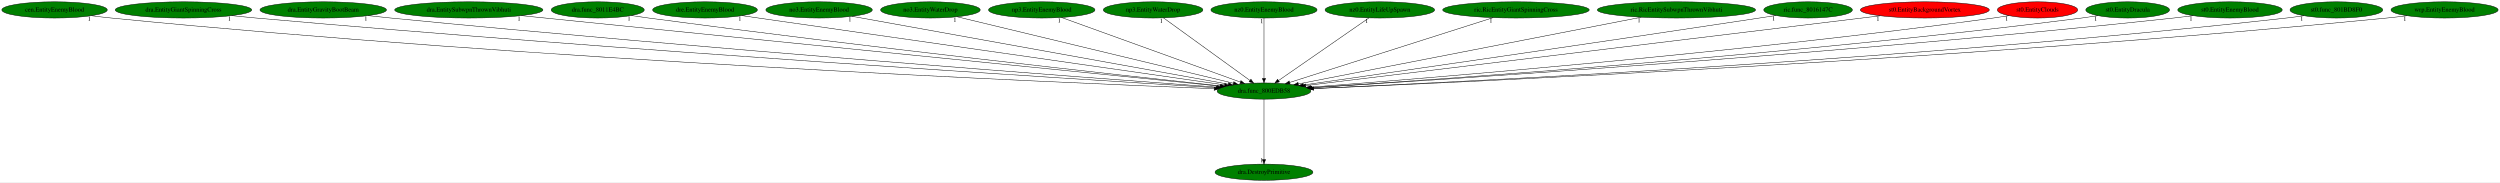
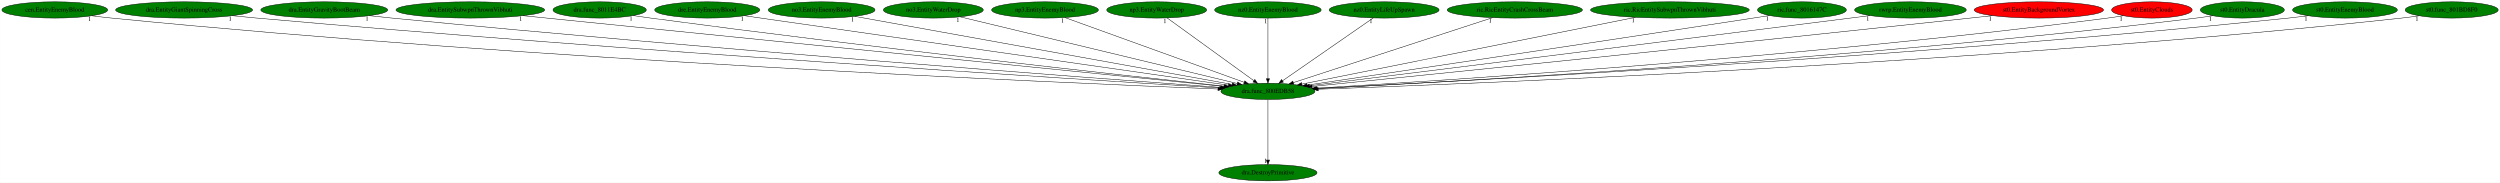
- <svg xmlns="http://www.w3.org/2000/svg" xmlns:xlink="http://www.w3.org/1999/xlink" width="5546pt" height="404pt" viewBox="0.00 0.00 5545.93 404.00">
+ <svg xmlns="http://www.w3.org/2000/svg" xmlns:xlink="http://www.w3.org/1999/xlink" width="5529pt" height="404pt" viewBox="0.00 0.00 5528.68 404.00">
  <g id="graph0" class="graph" transform="scale(1 1) rotate(0) translate(4 400)">
-     <polygon fill="white" stroke="transparent" points="-4,4 -4,-400 5541.93,-400 5541.93,4 -4,4" />
+     <polygon fill="white" stroke="transparent" points="-4,4 -4,-400 5524.68,-400 5524.68,4 -4,4" />
    <g id="node1" class="node">
      <ellipse fill="green" stroke="black" cx="2799.99" cy="-198" rx="103.98" ry="18" />
      <text text-anchor="middle" x="2799.99" y="-194.3" font-family="Times,serif" font-size="14.00">dra.func_800EDB58</text>
    </g>
    <g id="node2" class="node">
      <g id="a_node2">
        <a xlink:href="dra.DestroyPrimitive.svg" xlink:title="dra.DestroyPrimitive">
          <ellipse fill="green" stroke="black" cx="2799.99" cy="-18" rx="108.58" ry="18" />
          <text text-anchor="middle" x="2799.99" y="-14.3" font-family="Times,serif" font-size="14.00">dra.DestroyPrimitive</text>
        </a>
      </g>
    </g>
    <g id="edge1" class="edge">
      <path fill="none" stroke="black" d="M2799.99,-179.93C2799.99,-148.97 2799.99,-83.3 2799.99,-46.13" />
      <polygon fill="black" stroke="black" points="2803.49,-46.02 2799.99,-36.02 2796.49,-46.02 2803.49,-46.02" />
      <text text-anchor="middle" x="2794.99" y="-39.82" font-family="Times,serif" font-size="14.00">1</text>
    </g>
    <g id="node3" class="node">
      <g id="a_node3">
        <a xlink:href="cen.EntityEnemyBlood.svg" xlink:title="cen.EntityEnemyBlood">
          <ellipse fill="green" stroke="black" cx="116.99" cy="-378" rx="116.98" ry="18" />
          <text text-anchor="middle" x="116.99" y="-374.3" font-family="Times,serif" font-size="14.00">cen.EntityEnemyBlood</text>
        </a>
      </g>
    </g>
    <g id="edge2" class="edge">
      <path fill="none" stroke="black" d="M198.9,-365.09C213.56,-363.2 228.71,-361.41 242.99,-360 1187.54,-266.66 2334.02,-217.07 2689.54,-203.14" />
      <polygon fill="black" stroke="black" points="2689.72,-206.64 2699.57,-202.75 2689.44,-199.64 2689.72,-206.64" />
      <text text-anchor="middle" x="193.9" y="-353.89" font-family="Times,serif" font-size="14.00">1</text>
    </g>
    <g id="node4" class="node">
      <g id="a_node4">
        <a xlink:href="dra.EntityGiantSpinningCross.svg" xlink:title="dra.EntityGiantSpinningCross">
          <ellipse fill="green" stroke="black" cx="402.99" cy="-378" rx="151.37" ry="18" />
          <text text-anchor="middle" x="402.99" y="-374.3" font-family="Times,serif" font-size="14.00">dra.EntityGiantSpinningCross</text>
        </a>
      </g>
    </g>
    <g id="edge3" class="edge">
      <path fill="none" stroke="black" d="M509.9,-365.21C527.94,-363.36 546.49,-361.55 563.99,-360 1382.31,-287.36 2371.34,-225.05 2693.21,-205.42" />
      <polygon fill="black" stroke="black" points="2693.69,-208.9 2703.46,-204.8 2693.27,-201.91 2693.69,-208.9" />
      <text text-anchor="middle" x="504.9" y="-354.01" font-family="Times,serif" font-size="14.00">1</text>
    </g>
    <g id="node5" class="node">
      <g id="a_node5">
        <a xlink:href="dra.EntityGravityBootBeam.svg" xlink:title="dra.EntityGravityBootBeam">
          <ellipse fill="green" stroke="black" cx="712.99" cy="-378" rx="140.28" ry="18" />
          <text text-anchor="middle" x="712.99" y="-374.3" font-family="Times,serif" font-size="14.00">dra.EntityGravityBootBeam</text>
        </a>
      </g>
    </g>
    <g id="edge4" class="edge">
      <path fill="none" stroke="black" d="M812.59,-365.29C829.41,-363.43 846.69,-361.6 862.99,-360 1562.45,-291.31 2405.93,-227.82 2696.08,-206.54" />
      <polygon fill="black" stroke="black" points="2696.45,-210.02 2706.17,-205.8 2695.94,-203.04 2696.45,-210.02" />
      <text text-anchor="middle" x="807.59" y="-354.09" font-family="Times,serif" font-size="14.00">1</text>
    </g>
    <g id="node6" class="node">
      <g id="a_node6">
        <a xlink:href="dra.EntitySubwpnThrownVibhuti.svg" xlink:title="dra.EntitySubwpnThrownVibhuti">
          <ellipse fill="green" stroke="black" cx="1035.99" cy="-378" rx="164.37" ry="18" />
          <text text-anchor="middle" x="1035.99" y="-374.3" font-family="Times,serif" font-size="14.00">dra.EntitySubwpnThrownVibhuti</text>
        </a>
      </g>
    </g>
    <g id="edge5" class="edge">
      <path fill="none" stroke="black" d="M1152.41,-365.25C1479.13,-332.28 2400.38,-239.32 2702.61,-208.83" />
      <polygon fill="black" stroke="black" points="2703.07,-212.3 2712.67,-207.81 2702.36,-205.33 2703.07,-212.3" />
      <text text-anchor="middle" x="1147.41" y="-354.05" font-family="Times,serif" font-size="14.00">1</text>
    </g>
    <g id="node7" class="node">
      <g id="a_node7">
        <a xlink:href="dra.func_8011E4BC.svg" xlink:title="dra.func_8011E4BC">
          <ellipse fill="green" stroke="black" cx="1321.99" cy="-378" rx="103.18" ry="18" />
          <text text-anchor="middle" x="1321.99" y="-374.3" font-family="Times,serif" font-size="14.00">dra.func_8011E4BC</text>
        </a>
      </g>
    </g>
    <g id="edge6" class="edge">
      <path fill="none" stroke="black" d="M1396.4,-365.46C1409.26,-363.57 1422.5,-361.68 1434.99,-360 1910.44,-296.21 2480.93,-233.32 2703.99,-209.26" />
      <polygon fill="black" stroke="black" points="2704.46,-212.73 2714.03,-208.18 2703.71,-205.77 2704.46,-212.73" />
      <text text-anchor="middle" x="1391.4" y="-354.26" font-family="Times,serif" font-size="14.00">1</text>
    </g>
    <g id="node8" class="node">
      <g id="a_node8">
        <a xlink:href="dre.EntityEnemyBlood.svg" xlink:title="dre.EntityEnemyBlood">
          <ellipse fill="green" stroke="black" cx="1559.99" cy="-378" rx="116.18" ry="18" />
          <text text-anchor="middle" x="1559.99" y="-374.3" font-family="Times,serif" font-size="14.00">dre.EntityEnemyBlood</text>
        </a>
      </g>
    </g>
    <g id="edge7" class="edge">
      <path fill="none" stroke="black" d="M1642.31,-365.18C1865.9,-333.09 2483.03,-244.5 2712.53,-211.56" />
      <polygon fill="black" stroke="black" points="2713.1,-215.01 2722.5,-210.12 2712.11,-208.08 2713.1,-215.01" />
      <text text-anchor="middle" x="1637.31" y="-353.98" font-family="Times,serif" font-size="14.00">1</text>
    </g>
    <g id="node9" class="node">
      <g id="a_node9">
        <a xlink:href="no3.EntityEnemyBlood.svg" xlink:title="no3.EntityEnemyBlood">
          <ellipse fill="green" stroke="black" cx="1812.99" cy="-378" rx="118.08" ry="18" />
          <text text-anchor="middle" x="1812.99" y="-374.3" font-family="Times,serif" font-size="14.00">no3.EntityEnemyBlood</text>
        </a>
      </g>
    </g>
    <g id="edge8" class="edge">
      <path fill="none" stroke="black" d="M1886.37,-363.77C2067.33,-331.13 2533.76,-247.01 2720.73,-213.29" />
      <polygon fill="black" stroke="black" points="2721.55,-216.7 2730.77,-211.48 2720.3,-209.81 2721.55,-216.7" />
      <text text-anchor="middle" x="1881.37" y="-352.57" font-family="Times,serif" font-size="14.00">1</text>
    </g>
    <g id="node10" class="node">
      <g id="a_node10">
        <a xlink:href="no3.EntityWaterDrop.svg" xlink:title="no3.EntityWaterDrop">
          <ellipse fill="green" stroke="black" cx="2059.99" cy="-378" rx="110.48" ry="18" />
          <text text-anchor="middle" x="2059.99" y="-374.3" font-family="Times,serif" font-size="14.00">no3.EntityWaterDrop</text>
        </a>
      </g>
    </g>
    <g id="edge9" class="edge">
      <path fill="none" stroke="black" d="M2119.3,-362.73C2255.11,-330.07 2588.03,-249.99 2731.91,-215.38" />
      <polygon fill="black" stroke="black" points="2733.03,-218.71 2741.94,-212.96 2731.4,-211.9 2733.03,-218.71" />
      <text text-anchor="middle" x="2114.3" y="-351.53" font-family="Times,serif" font-size="14.00">1</text>
    </g>
    <g id="node11" class="node">
      <g id="a_node11">
        <a xlink:href="np3.EntityEnemyBlood.svg" xlink:title="np3.EntityEnemyBlood">
          <ellipse fill="green" stroke="black" cx="2306.99" cy="-378" rx="118.08" ry="18" />
          <text text-anchor="middle" x="2306.99" y="-374.3" font-family="Times,serif" font-size="14.00">np3.EntityEnemyBlood</text>
        </a>
      </g>
    </g>
    <g id="edge10" class="edge">
      <path fill="none" stroke="black" d="M2350.74,-361.2C2441.42,-328.46 2649.54,-253.32 2747.36,-218" />
      <polygon fill="black" stroke="black" points="2748.82,-221.19 2757.04,-214.51 2746.45,-214.61 2748.82,-221.19" />
      <text text-anchor="middle" x="2345.74" y="-350" font-family="Times,serif" font-size="14.00">1</text>
    </g>
    <g id="node12" class="node">
      <g id="a_node12">
        <a xlink:href="np3.EntityWaterDrop.svg" xlink:title="np3.EntityWaterDrop">
          <ellipse fill="green" stroke="black" cx="2553.99" cy="-378" rx="110.48" ry="18" />
          <text text-anchor="middle" x="2553.99" y="-374.3" font-family="Times,serif" font-size="14.00">np3.EntityWaterDrop</text>
        </a>
      </g>
    </g>
    <g id="edge11" class="edge">
      <path fill="none" stroke="black" d="M2577.13,-360.25C2621.57,-328.1 2718.85,-257.71 2768.9,-221.5" />
      <polygon fill="black" stroke="black" points="2771.04,-224.27 2777.09,-215.57 2766.93,-218.6 2771.04,-224.27" />
      <text text-anchor="middle" x="2572.13" y="-349.05" font-family="Times,serif" font-size="14.00">1</text>
    </g>
    <g id="node13" class="node">
      <g id="a_node13">
        <a xlink:href="nz0.EntityEnemyBlood.svg" xlink:title="nz0.EntityEnemyBlood">
          <ellipse fill="green" stroke="black" cx="2799.99" cy="-378" rx="117.78" ry="18" />
          <text text-anchor="middle" x="2799.99" y="-374.3" font-family="Times,serif" font-size="14.00">nz0.EntityEnemyBlood</text>
        </a>
      </g>
    </g>
    <g id="edge12" class="edge">
      <path fill="none" stroke="black" d="M2799.99,-359.93C2799.99,-328.97 2799.99,-263.3 2799.99,-226.13" />
      <polygon fill="black" stroke="black" points="2803.49,-226.02 2799.99,-216.02 2796.49,-226.02 2803.49,-226.02" />
      <text text-anchor="middle" x="2794.99" y="-348.73" font-family="Times,serif" font-size="14.00">1</text>
    </g>
    <g id="node14" class="node">
      <g id="a_node14">
        <a xlink:href="nz0.EntityLifeUpSpawn.svg" xlink:title="nz0.EntityLifeUpSpawn">
          <ellipse fill="green" stroke="black" cx="3056.99" cy="-378" rx="121.58" ry="18" />
          <text text-anchor="middle" x="3056.99" y="-374.3" font-family="Times,serif" font-size="14.00">nz0.EntityLifeUpSpawn</text>
        </a>
      </g>
    </g>
    <g id="edge13" class="edge">
      <path fill="none" stroke="black" d="M3032.81,-360.25C2986.29,-328.04 2884.34,-257.42 2832.15,-221.27" />
      <polygon fill="black" stroke="black" points="2834.13,-218.39 2823.92,-215.57 2830.14,-224.14 2834.13,-218.39" />
      <text text-anchor="middle" x="3027.81" y="-349.05" font-family="Times,serif" font-size="14.00">1</text>
    </g>
    <g id="node15" class="node">
      <g id="a_node15">
-         <a xlink:href="ric.RicEntityGiantSpinningCross.svg" xlink:title="ric.RicEntityGiantSpinningCross">
-           <ellipse fill="green" stroke="black" cx="3358.99" cy="-378" rx="162.47" ry="18" />
-           <text text-anchor="middle" x="3358.99" y="-374.3" font-family="Times,serif" font-size="14.00">ric.RicEntityGiantSpinningCross</text>
+         <a xlink:href="ric.RicEntityCrashCrossBeam.svg" xlink:title="ric.RicEntityCrashCrossBeam">
+           <ellipse fill="green" stroke="black" cx="3345.99" cy="-378" rx="149.47" ry="18" />
+           <text text-anchor="middle" x="3345.99" y="-374.3" font-family="Times,serif" font-size="14.00">ric.RicEntityCrashCrossBeam</text>
        </a>
      </g>
    </g>
    <g id="edge14" class="edge">
-       <path fill="none" stroke="black" d="M3308.4,-360.89C3204.17,-327.7 2966.17,-251.92 2856.83,-217.1" />
-       <polygon fill="black" stroke="black" points="2857.88,-213.76 2847.29,-214.06 2855.76,-220.43 2857.88,-213.76" />
-       <text text-anchor="middle" x="3303.4" y="-349.69" font-family="Times,serif" font-size="14.00">1</text>
+       <path fill="none" stroke="black" d="M3296.57,-360.89C3195,-327.78 2963.35,-252.26 2856.23,-217.34" />
+       <polygon fill="black" stroke="black" points="2857.16,-213.96 2846.57,-214.19 2855,-220.61 2857.16,-213.96" />
+       <text text-anchor="middle" x="3291.57" y="-349.69" font-family="Times,serif" font-size="14.00">1</text>
    </g>
    <g id="node16" class="node">
      <g id="a_node16">
        <a xlink:href="ric.RicEntitySubwpnThrownVibhuti.svg" xlink:title="ric.RicEntitySubwpnThrownVibhuti">
-           <ellipse fill="green" stroke="black" cx="3714.99" cy="-378" rx="175.47" ry="18" />
-           <text text-anchor="middle" x="3714.99" y="-374.3" font-family="Times,serif" font-size="14.00">ric.RicEntitySubwpnThrownVibhuti</text>
+           <ellipse fill="green" stroke="black" cx="3688.99" cy="-378" rx="175.47" ry="18" />
+           <text text-anchor="middle" x="3688.99" y="-374.3" font-family="Times,serif" font-size="14.00">ric.RicEntitySubwpnThrownVibhuti</text>
        </a>
      </g>
    </g>
    <g id="edge15" class="edge">
-       <path fill="none" stroke="black" d="M3636.98,-361.82C3463.56,-328.09 3047.89,-247.23 2876.18,-213.82" />
-       <polygon fill="black" stroke="black" points="2876.7,-210.36 2866.22,-211.88 2875.36,-217.23 2876.7,-210.36" />
-       <text text-anchor="middle" x="3631.98" y="-350.62" font-family="Times,serif" font-size="14.00">1</text>
+       <path fill="none" stroke="black" d="M3612.81,-361.75C3444.46,-328.04 3042.46,-247.55 2875.11,-214.04" />
+       <polygon fill="black" stroke="black" points="2875.64,-210.58 2865.15,-212.05 2874.26,-217.44 2875.64,-210.58" />
+       <text text-anchor="middle" x="3607.81" y="-350.55" font-family="Times,serif" font-size="14.00">1</text>
    </g>
    <g id="node17" class="node">
      <g id="a_node17">
        <a xlink:href="ric.func_8016147C.svg" xlink:title="ric.func_8016147C">
-           <ellipse fill="green" stroke="black" cx="4006.99" cy="-378" rx="98.28" ry="18" />
-           <text text-anchor="middle" x="4006.99" y="-374.3" font-family="Times,serif" font-size="14.00">ric.func_8016147C</text>
+           <ellipse fill="green" stroke="black" cx="3980.99" cy="-378" rx="98.28" ry="18" />
+           <text text-anchor="middle" x="3980.99" y="-374.3" font-family="Times,serif" font-size="14.00">ric.func_8016147C</text>
        </a>
      </g>
    </g>
    <g id="edge16" class="edge">
-       <path fill="none" stroke="black" d="M3935.55,-365.64C3923.36,-363.74 3910.81,-361.8 3898.99,-360 3522.71,-302.83 3073.39,-238.11 2887.31,-211.47" />
-       <polygon fill="black" stroke="black" points="2887.71,-207.99 2877.31,-210.04 2886.72,-214.92 2887.71,-207.99" />
-       <text text-anchor="middle" x="3930.55" y="-354.44" font-family="Times,serif" font-size="14.00">1</text>
+       <path fill="none" stroke="black" d="M3909.26,-365.63C3897.15,-363.74 3884.71,-361.8 3872.99,-360 3506.39,-303.64 3068.95,-238.73 2886.52,-211.77" />
+       <polygon fill="black" stroke="black" points="2886.86,-208.28 2876.45,-210.28 2885.83,-215.2 2886.86,-208.28" />
+       <text text-anchor="middle" x="3904.26" y="-354.43" font-family="Times,serif" font-size="14.00">1</text>
    </g>
    <g id="node18" class="node">
      <g id="a_node18">
-         <a xlink:href="st0.EntityBackgroundVortex.svg" xlink:title="st0.EntityBackgroundVortex">
-           <ellipse fill="red" stroke="black" cx="4265.99" cy="-378" rx="142.97" ry="18" />
-           <text text-anchor="middle" x="4265.99" y="-374.3" font-family="Times,serif" font-size="14.00">st0.EntityBackgroundVortex</text>
+         <a xlink:href="rwrp.EntityEnemyBlood.svg" xlink:title="rwrp.EntityEnemyBlood">
+           <ellipse fill="green" stroke="black" cx="4220.99" cy="-378" rx="123.48" ry="18" />
+           <text text-anchor="middle" x="4220.99" y="-374.3" font-family="Times,serif" font-size="14.00">rwrp.EntityEnemyBlood</text>
        </a>
      </g>
    </g>
    <g id="edge17" class="edge">
-       <path fill="none" stroke="black" d="M4166.95,-364.97C3897.66,-332.28 3154.79,-242.08 2892.87,-210.28" />
-       <polygon fill="black" stroke="black" points="2892.99,-206.77 2882.64,-209.03 2892.14,-213.71 2892.99,-206.77" />
-       <text text-anchor="middle" x="4161.95" y="-353.77" font-family="Times,serif" font-size="14.00">1</text>
+       <path fill="none" stroke="black" d="M4131.57,-365.54C4117,-363.68 4102.08,-361.78 4087.99,-360 3639.53,-303.31 3103.08,-236.61 2891.86,-210.4" />
+       <polygon fill="black" stroke="black" points="2892.1,-206.9 2881.75,-209.14 2891.24,-213.85 2892.1,-206.9" />
+       <text text-anchor="middle" x="4126.57" y="-354.34" font-family="Times,serif" font-size="14.00">1</text>
    </g>
    <g id="node19" class="node">
      <g id="a_node19">
-         <a xlink:href="st0.EntityClouds.svg" xlink:title="st0.EntityClouds">
-           <ellipse fill="red" stroke="black" cx="4515.99" cy="-378" rx="89.08" ry="18" />
-           <text text-anchor="middle" x="4515.99" y="-374.3" font-family="Times,serif" font-size="14.00">st0.EntityClouds</text>
+         <a xlink:href="st0.EntityBackgroundVortex.svg" xlink:title="st0.EntityBackgroundVortex">
+           <ellipse fill="red" stroke="black" cx="4504.99" cy="-378" rx="142.97" ry="18" />
+           <text text-anchor="middle" x="4504.99" y="-374.3" font-family="Times,serif" font-size="14.00">st0.EntityBackgroundVortex</text>
        </a>
      </g>
    </g>
    <g id="edge18" class="edge">
-       <path fill="none" stroke="black" d="M4452.57,-365.31C4441.08,-363.39 4429.2,-361.53 4417.99,-360 3848.36,-282.36 3161.07,-226.36 2903.82,-206.7" />
-       <polygon fill="black" stroke="black" points="2903.98,-203.2 2893.74,-205.93 2903.45,-210.18 2903.98,-203.2" />
-       <text text-anchor="middle" x="4447.57" y="-354.11" font-family="Times,serif" font-size="14.00">1</text>
+       <path fill="none" stroke="black" d="M4402.39,-365.41C4385.87,-363.58 4368.96,-361.72 4352.99,-360 3803.02,-300.74 3143.02,-233.65 2897.89,-208.87" />
+       <polygon fill="black" stroke="black" points="2897.88,-205.35 2887.58,-207.83 2897.18,-212.32 2897.88,-205.35" />
+       <text text-anchor="middle" x="4397.39" y="-354.21" font-family="Times,serif" font-size="14.00">1</text>
    </g>
    <g id="node20" class="node">
      <g id="a_node20">
-         <a xlink:href="st0.EntityDracula.svg" xlink:title="st0.EntityDracula">
-           <ellipse fill="green" stroke="black" cx="4715.99" cy="-378" rx="92.88" ry="18" />
-           <text text-anchor="middle" x="4715.99" y="-374.3" font-family="Times,serif" font-size="14.00">st0.EntityDracula</text>
+         <a xlink:href="st0.EntityClouds.svg" xlink:title="st0.EntityClouds">
+           <ellipse fill="red" stroke="black" cx="4754.99" cy="-378" rx="89.08" ry="18" />
+           <text text-anchor="middle" x="4754.99" y="-374.3" font-family="Times,serif" font-size="14.00">st0.EntityClouds</text>
        </a>
      </g>
    </g>
    <g id="edge19" class="edge">
-       <path fill="none" stroke="black" d="M4649.98,-365.24C4638.03,-363.33 4625.65,-361.49 4613.99,-360 3967.67,-277.58 3186.42,-223.53 2906.3,-205.58" />
-       <polygon fill="black" stroke="black" points="2906.35,-202.07 2896.14,-204.93 2905.9,-209.06 2906.35,-202.07" />
-       <text text-anchor="middle" x="4644.98" y="-354.04" font-family="Times,serif" font-size="14.00">1</text>
+       <path fill="none" stroke="black" d="M4691.85,-365.23C4680.28,-363.31 4668.29,-361.47 4656.99,-360 3994.87,-274.03 3193.78,-222.06 2907.82,-205.12" />
+       <polygon fill="black" stroke="black" points="2907.65,-201.61 2897.46,-204.51 2907.24,-208.59 2907.65,-201.61" />
+       <text text-anchor="middle" x="4686.85" y="-354.03" font-family="Times,serif" font-size="14.00">1</text>
    </g>
    <g id="node21" class="node">
      <g id="a_node21">
-         <a xlink:href="st0.EntityEnemyBlood.svg" xlink:title="st0.EntityEnemyBlood">
-           <ellipse fill="green" stroke="black" cx="4942.99" cy="-378" rx="115.88" ry="18" />
-           <text text-anchor="middle" x="4942.99" y="-374.3" font-family="Times,serif" font-size="14.00">st0.EntityEnemyBlood</text>
+         <a xlink:href="st0.EntityDracula.svg" xlink:title="st0.EntityDracula">
+           <ellipse fill="green" stroke="black" cx="4954.99" cy="-378" rx="92.88" ry="18" />
+           <text text-anchor="middle" x="4954.99" y="-374.3" font-family="Times,serif" font-size="14.00">st0.EntityDracula</text>
        </a>
      </g>
    </g>
    <g id="edge20" class="edge">
-       <path fill="none" stroke="black" d="M4861.37,-365.24C4846.94,-363.34 4832.03,-361.51 4817.99,-360 4088.74,-281.38 3207.39,-223.95 2906.55,-205.41" />
-       <polygon fill="black" stroke="black" points="2906.72,-201.91 2896.53,-204.79 2906.29,-208.9 2906.72,-201.91" />
-       <text text-anchor="middle" x="4856.37" y="-354.04" font-family="Times,serif" font-size="14.00">1</text>
+       <path fill="none" stroke="black" d="M4889.27,-365.18C4877.23,-363.27 4864.75,-361.44 4852.99,-360 4112.84,-269.47 3216,-219.59 2909.08,-204.21" />
+       <polygon fill="black" stroke="black" points="2909.01,-200.7 2898.85,-203.7 2908.66,-207.69 2909.01,-200.7" />
+       <text text-anchor="middle" x="4884.27" y="-353.98" font-family="Times,serif" font-size="14.00">1</text>
    </g>
    <g id="node22" class="node">
      <g id="a_node22">
-         <a xlink:href="st0.func_801BD8F0.svg" xlink:title="st0.func_801BD8F0">
-           <ellipse fill="green" stroke="black" cx="5178.99" cy="-378" rx="102.88" ry="18" />
-           <text text-anchor="middle" x="5178.99" y="-374.3" font-family="Times,serif" font-size="14.00">st0.func_801BD8F0</text>
+         <a xlink:href="st0.EntityEnemyBlood.svg" xlink:title="st0.EntityEnemyBlood">
+           <ellipse fill="green" stroke="black" cx="5181.99" cy="-378" rx="115.88" ry="18" />
+           <text text-anchor="middle" x="5181.99" y="-374.3" font-family="Times,serif" font-size="14.00">st0.EntityEnemyBlood</text>
        </a>
      </g>
    </g>
    <g id="edge21" class="edge">
-       <path fill="none" stroke="black" d="M5107.15,-365.13C5094.14,-363.23 5080.68,-361.42 5067.99,-360 4241.38,-267.52 3238.99,-218.2 2910.21,-203.65" />
-       <polygon fill="black" stroke="black" points="2909.88,-200.13 2899.73,-203.19 2909.57,-207.13 2909.88,-200.13" />
-       <text text-anchor="middle" x="5102.15" y="-353.93" font-family="Times,serif" font-size="14.00">1</text>
+       <path fill="none" stroke="black" d="M5100.72,-365.18C5086.18,-363.28 5071.15,-361.47 5056.99,-360 4233.16,-274.68 3235.43,-220.69 2909.03,-204.3" />
+       <polygon fill="black" stroke="black" points="2908.79,-200.78 2898.63,-203.78 2908.44,-207.77 2908.79,-200.78" />
+       <text text-anchor="middle" x="5095.72" y="-353.98" font-family="Times,serif" font-size="14.00">1</text>
    </g>
    <g id="node23" class="node">
      <g id="a_node23">
-         <a xlink:href="wrp.EntityEnemyBlood.svg" xlink:title="wrp.EntityEnemyBlood">
-           <ellipse fill="green" stroke="black" cx="5418.99" cy="-378" rx="118.88" ry="18" />
-           <text text-anchor="middle" x="5418.99" y="-374.3" font-family="Times,serif" font-size="14.00">wrp.EntityEnemyBlood</text>
+         <a xlink:href="st0.func_801BD8F0.svg" xlink:title="st0.func_801BD8F0">
+           <ellipse fill="green" stroke="black" cx="5417.99" cy="-378" rx="102.88" ry="18" />
+           <text text-anchor="middle" x="5417.99" y="-374.3" font-family="Times,serif" font-size="14.00">st0.func_801BD8F0</text>
        </a>
      </g>
    </g>
    <g id="edge22" class="edge">
-       <path fill="none" stroke="black" d="M5335.77,-365.12C5320.88,-363.23 5305.49,-361.43 5290.99,-360 4372.8,-269.46 3258.97,-218.16 2909.96,-203.45" />
-       <polygon fill="black" stroke="black" points="2909.99,-199.95 2899.85,-203.03 2909.7,-206.95 2909.99,-199.95" />
-       <text text-anchor="middle" x="5330.77" y="-353.92" font-family="Times,serif" font-size="14.00">1</text>
+       <path fill="none" stroke="black" d="M5346.16,-365.06C5333.15,-363.16 5319.68,-361.38 5306.99,-360 4384.4,-259.92 3263.55,-214.98 2911.36,-202.66" />
+       <polygon fill="black" stroke="black" points="2911.28,-199.16 2901.16,-202.31 2911.04,-206.15 2911.28,-199.16" />
+       <text text-anchor="middle" x="5341.16" y="-353.86" font-family="Times,serif" font-size="14.00">1</text>
    </g>
  </g>
</svg>
